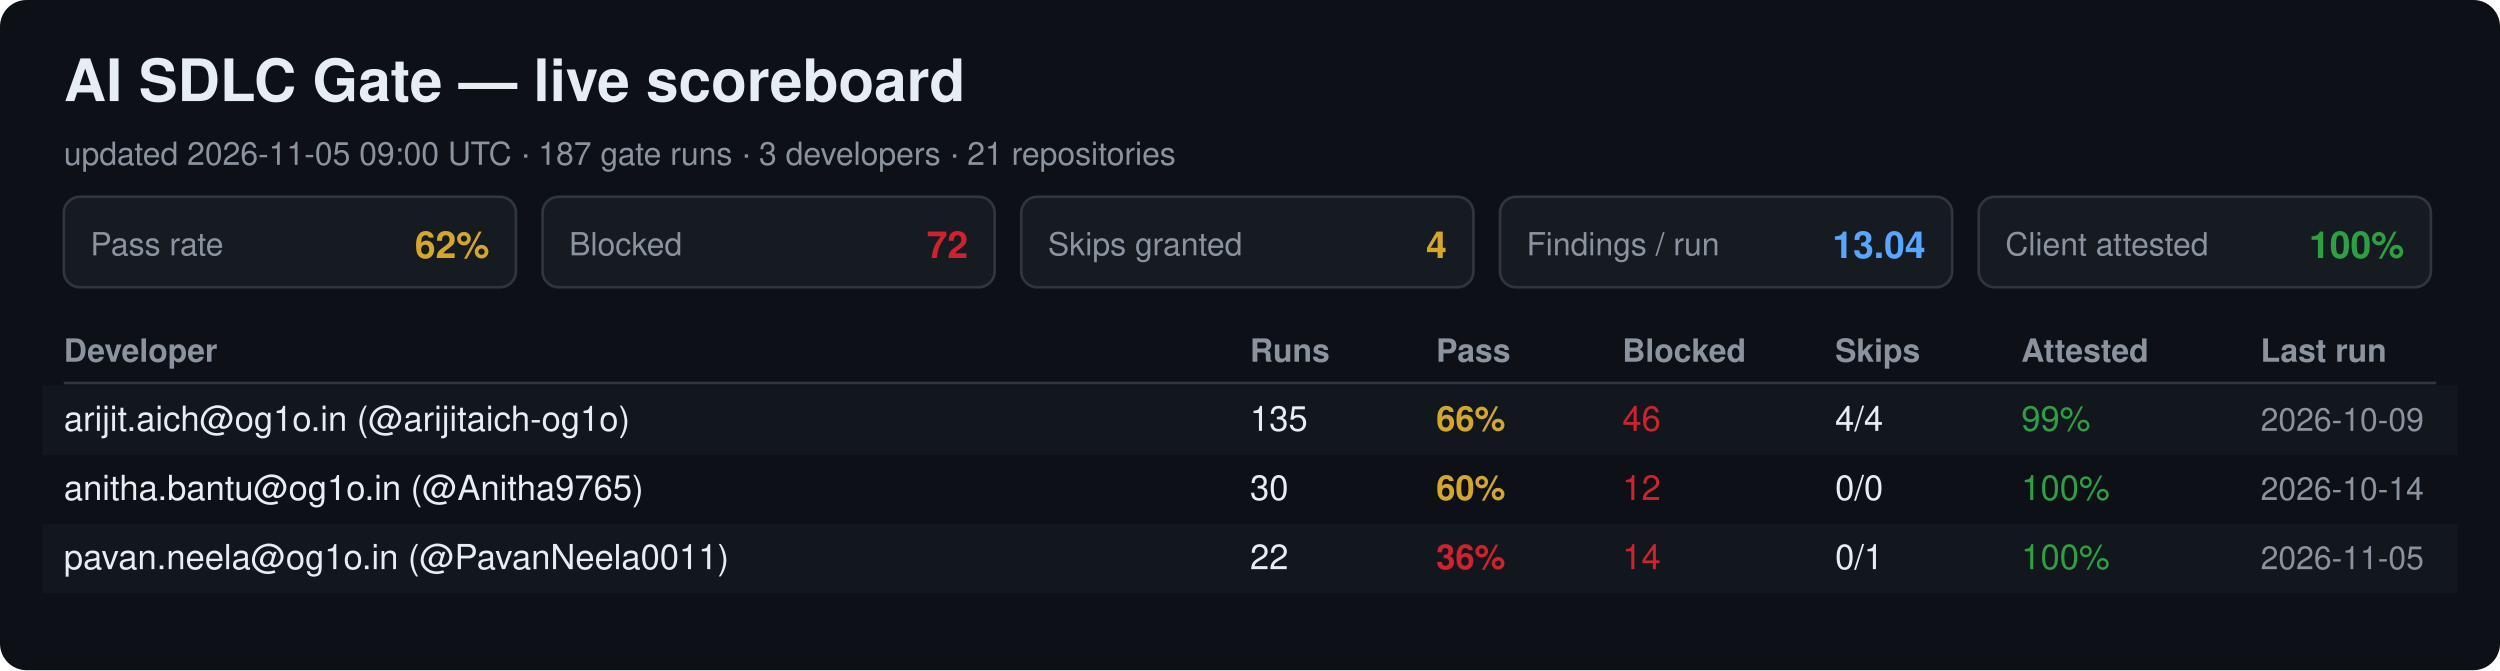
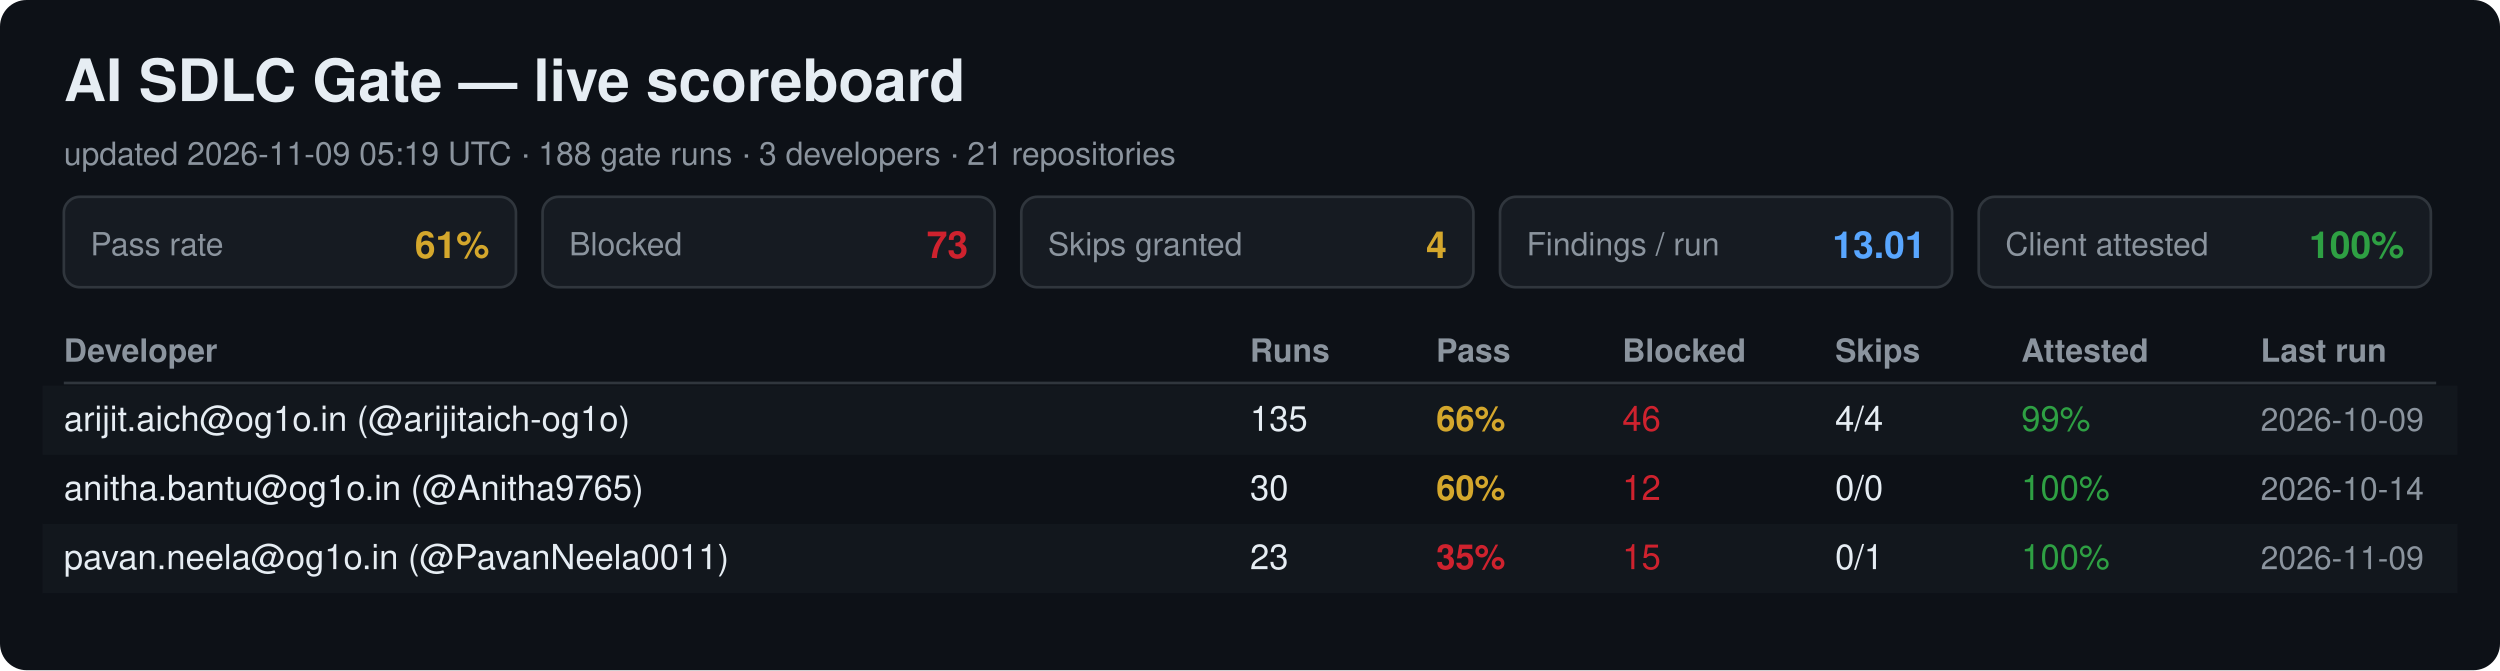
<svg xmlns="http://www.w3.org/2000/svg" width="940" height="252" viewBox="0 0 940 252" font-family="Segoe UI, Helvetica, Arial, sans-serif">
  <rect width="940" height="252" rx="10" fill="#0d1117" />
  <text x="24" y="38" font-size="22" font-weight="700" fill="#e6edf3">AI SDLC Gate — live scoreboard</text>
-   <text x="24" y="62" font-size="12" fill="#8b949e">updated 2026-11-05 09:00 UTC · 187 gate runs · 3 developers · 21 repositories</text>
+   <text x="24" y="62" font-size="12" fill="#8b949e">updated 2026-11-09 05:19 UTC · 188 gate runs · 3 developers · 21 repositories</text>
  <rect x="24" y="74" width="170" height="34" rx="6" fill="#161b22" stroke="#30363d" />
  <text x="34" y="96" font-size="12" fill="#8b949e">Pass rate</text>
-   <text x="184" y="97" font-size="14" font-weight="700" fill="#d4a72c" text-anchor="end">62%</text>
+   <text x="184" y="97" font-size="14" font-weight="700" fill="#d4a72c" text-anchor="end">61%</text>
  <rect x="204" y="74" width="170" height="34" rx="6" fill="#161b22" stroke="#30363d" />
  <text x="214" y="96" font-size="12" fill="#8b949e">Blocked</text>
-   <text x="364" y="97" font-size="14" font-weight="700" fill="#cf222e" text-anchor="end">72</text>
+   <text x="364" y="97" font-size="14" font-weight="700" fill="#cf222e" text-anchor="end">73</text>
  <rect x="384" y="74" width="170" height="34" rx="6" fill="#161b22" stroke="#30363d" />
  <text x="394" y="96" font-size="12" fill="#8b949e">Skips granted</text>
  <text x="544" y="97" font-size="14" font-weight="700" fill="#d4a72c" text-anchor="end">4</text>
  <rect x="564" y="74" width="170" height="34" rx="6" fill="#161b22" stroke="#30363d" />
  <text x="574" y="96" font-size="12" fill="#8b949e">Findings / run</text>
-   <text x="724" y="97" font-size="14" font-weight="700" fill="#58a6ff" text-anchor="end">13.04</text>
+   <text x="724" y="97" font-size="14" font-weight="700" fill="#58a6ff" text-anchor="end">13.01</text>
  <rect x="744" y="74" width="170" height="34" rx="6" fill="#161b22" stroke="#30363d" />
  <text x="754" y="96" font-size="12" fill="#8b949e">Client attested</text>
  <text x="904" y="97" font-size="14" font-weight="700" fill="#2ea043" text-anchor="end">100%</text>
  <text x="24" y="136" font-size="12" font-weight="700" fill="#8b949e">Developer</text>
  <text x="470" y="136" font-size="12" font-weight="700" fill="#8b949e">Runs</text>
  <text x="540" y="136" font-size="12" font-weight="700" fill="#8b949e">Pass</text>
  <text x="610" y="136" font-size="12" font-weight="700" fill="#8b949e">Blocked</text>
  <text x="690" y="136" font-size="12" font-weight="700" fill="#8b949e">Skips</text>
  <text x="760" y="136" font-size="12" font-weight="700" fill="#8b949e">Attested</text>
  <text x="850" y="136" font-size="12" font-weight="700" fill="#8b949e">Last run</text>
  <line x1="24" y1="144" x2="916" y2="144" stroke="#30363d" />
  <rect x="16" y="145" width="908" height="26" fill="#161b22" opacity="0.6" />
  <text x="24" y="162" font-size="13" fill="#e6edf3">arijit.aich@og1o.in (@arijitaich-og1o)</text>
  <text x="470" y="162" font-size="13" fill="#e6edf3">135</text>
  <text x="540" y="162" font-size="13" font-weight="700" fill="#d4a72c">66%</text>
  <text x="610" y="162" font-size="13" fill="#cf222e">46</text>
  <text x="690" y="162" font-size="13" fill="#e6edf3">4/4</text>
  <text x="760" y="162" font-size="13" fill="#2ea043">99%</text>
  <text x="850" y="162" font-size="12" fill="#8b949e">2026-10-09</text>
  <text x="24" y="188" font-size="13" fill="#e6edf3">anitha.bantu@og1o.in (@Anitha9765)</text>
  <text x="470" y="188" font-size="13" fill="#e6edf3">30</text>
  <text x="540" y="188" font-size="13" font-weight="700" fill="#d4a72c">60%</text>
  <text x="610" y="188" font-size="13" fill="#cf222e">12</text>
  <text x="690" y="188" font-size="13" fill="#e6edf3">0/0</text>
  <text x="760" y="188" font-size="13" fill="#2ea043">100%</text>
  <text x="850" y="188" font-size="12" fill="#8b949e">2026-10-14</text>
  <rect x="16" y="197" width="908" height="26" fill="#161b22" opacity="0.6" />
  <text x="24" y="214" font-size="13" fill="#e6edf3">pavan.neela@og1o.in (@PavanNeela0011)</text>
-   <text x="470" y="214" font-size="13" fill="#e6edf3">22</text>
-   <text x="540" y="214" font-size="13" font-weight="700" fill="#cf222e">36%</text>
-   <text x="610" y="214" font-size="13" fill="#cf222e">14</text>
+   <text x="470" y="214" font-size="13" fill="#e6edf3">23</text>
+   <text x="540" y="214" font-size="13" font-weight="700" fill="#cf222e">35%</text>
+   <text x="610" y="214" font-size="13" fill="#cf222e">15</text>
  <text x="690" y="214" font-size="13" fill="#e6edf3">0/1</text>
  <text x="760" y="214" font-size="13" fill="#2ea043">100%</text>
-   <text x="850" y="214" font-size="12" fill="#8b949e">2026-11-05</text>
+   <text x="850" y="214" font-size="12" fill="#8b949e">2026-11-09</text>
</svg>
